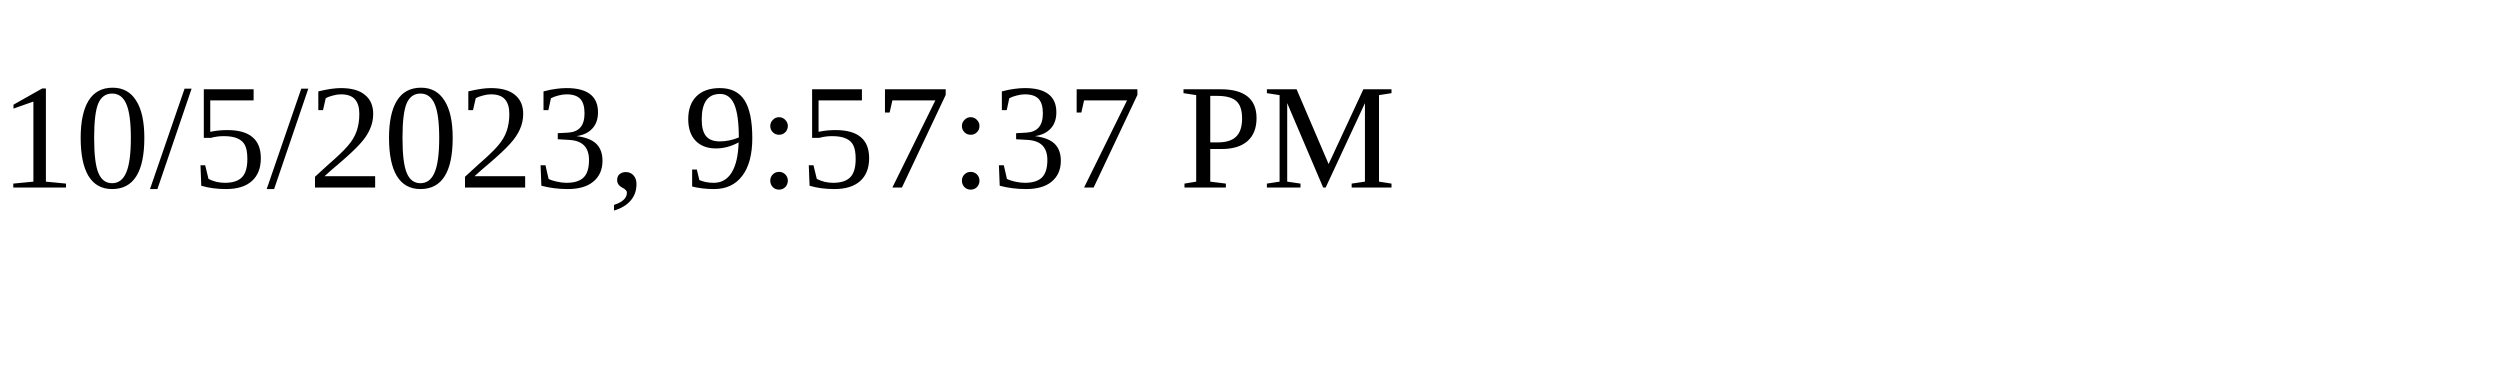
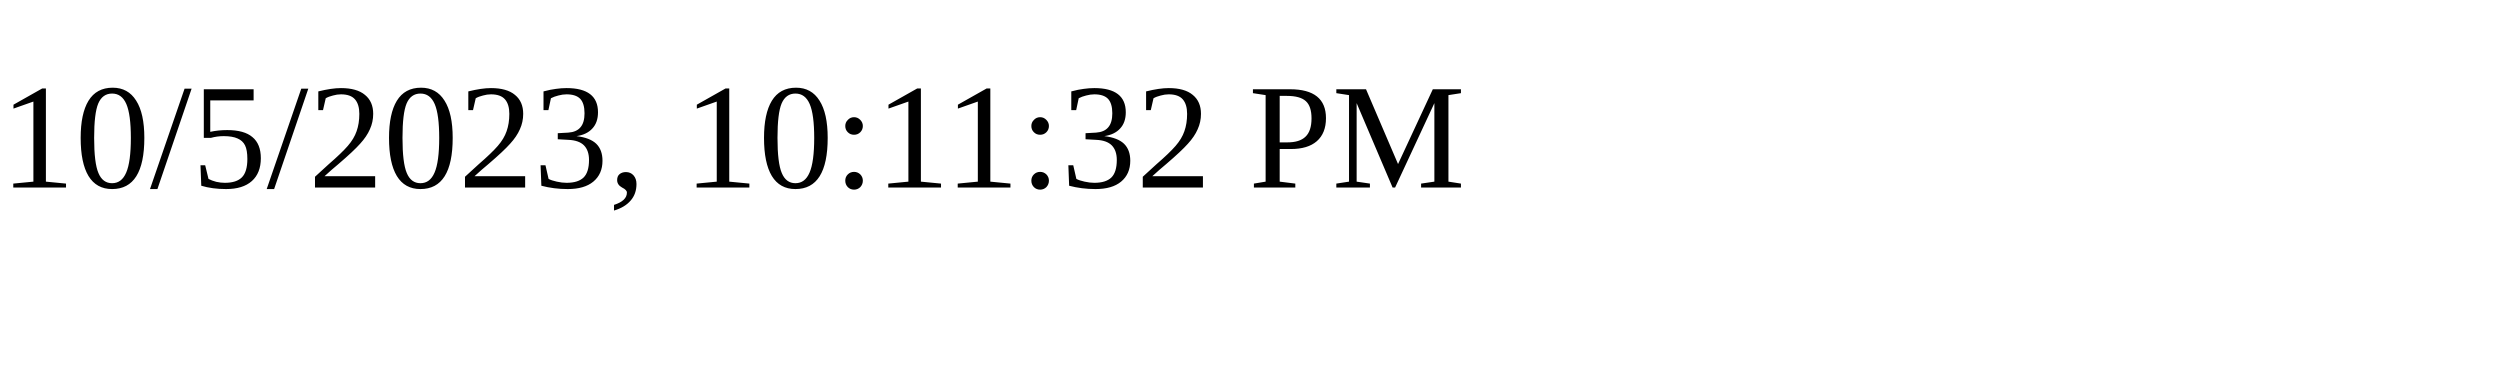
<svg xmlns="http://www.w3.org/2000/svg" height="30" width="200">
-   <text x="0" y="15">10/5/2023, 9:57:37 PM</text>
+   <text x="0" y="15">10/5/2023, 10:11:32 PM</text>
</svg>
